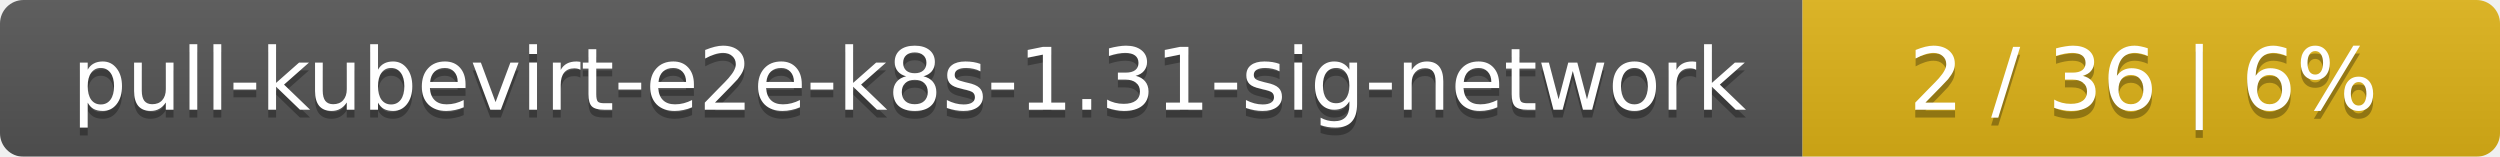
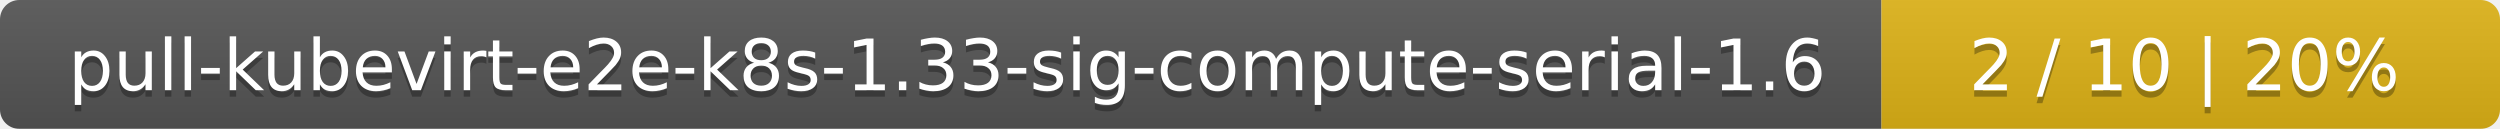
- <svg xmlns="http://www.w3.org/2000/svg" width="319" height="20">
+ <svg xmlns="http://www.w3.org/2000/svg" width="388" height="20">
  <linearGradient id="smooth" x2="0" y2="100%">
    <stop offset="0" stop-color="#bbb" stop-opacity=".1" />
    <stop offset="1" stop-opacity=".1" />
  </linearGradient>
  <mask id="round">
-     <rect width="319" height="20" rx="3" fill="#fff" />
+     <rect width="388" height="20" rx="3" fill="#fff" />
  </mask>
  <g mask="url(#round)">
-     <rect width="230" height="20" fill="#555" />
-     <rect x="230" width="89" height="20" fill="#dfb317" />
-     <rect width="319" height="20" fill="url(#smooth)" />
+     <rect width="292" height="20" fill="#555" />
+     <rect x="292" width="96" height="20" fill="#dfb317" />
+     <rect width="388" height="20" fill="url(#smooth)" />
  </g>
  <g fill="#fff" text-anchor="middle" font-family="DejaVu Sans,Verdana,Geneva,sans-serif" font-size="11">
-     <text x="116" y="15" fill="#010101" fill-opacity=".3">pull-kubevirt-e2e-k8s-1.31-sig-network</text>
-     <text x="116" y="14">pull-kubevirt-e2e-k8s-1.31-sig-network</text>
-     <text x="273.5" y="15" fill="#010101" fill-opacity=".3">2 / 36    |    6%</text>
-     <text x="273.5" y="14">2 / 36    |    6%</text>
+     <text x="147" y="15" fill="#010101" fill-opacity=".3">pull-kubevirt-e2e-k8s-1.33-sig-compute-serial-1.6</text>
+     <text x="147" y="14">pull-kubevirt-e2e-k8s-1.33-sig-compute-serial-1.6</text>
+     <text x="339" y="15" fill="#010101" fill-opacity=".3">2 / 10    |    20%</text>
+     <text x="339" y="14">2 / 10    |    20%</text>
  </g>
</svg>
